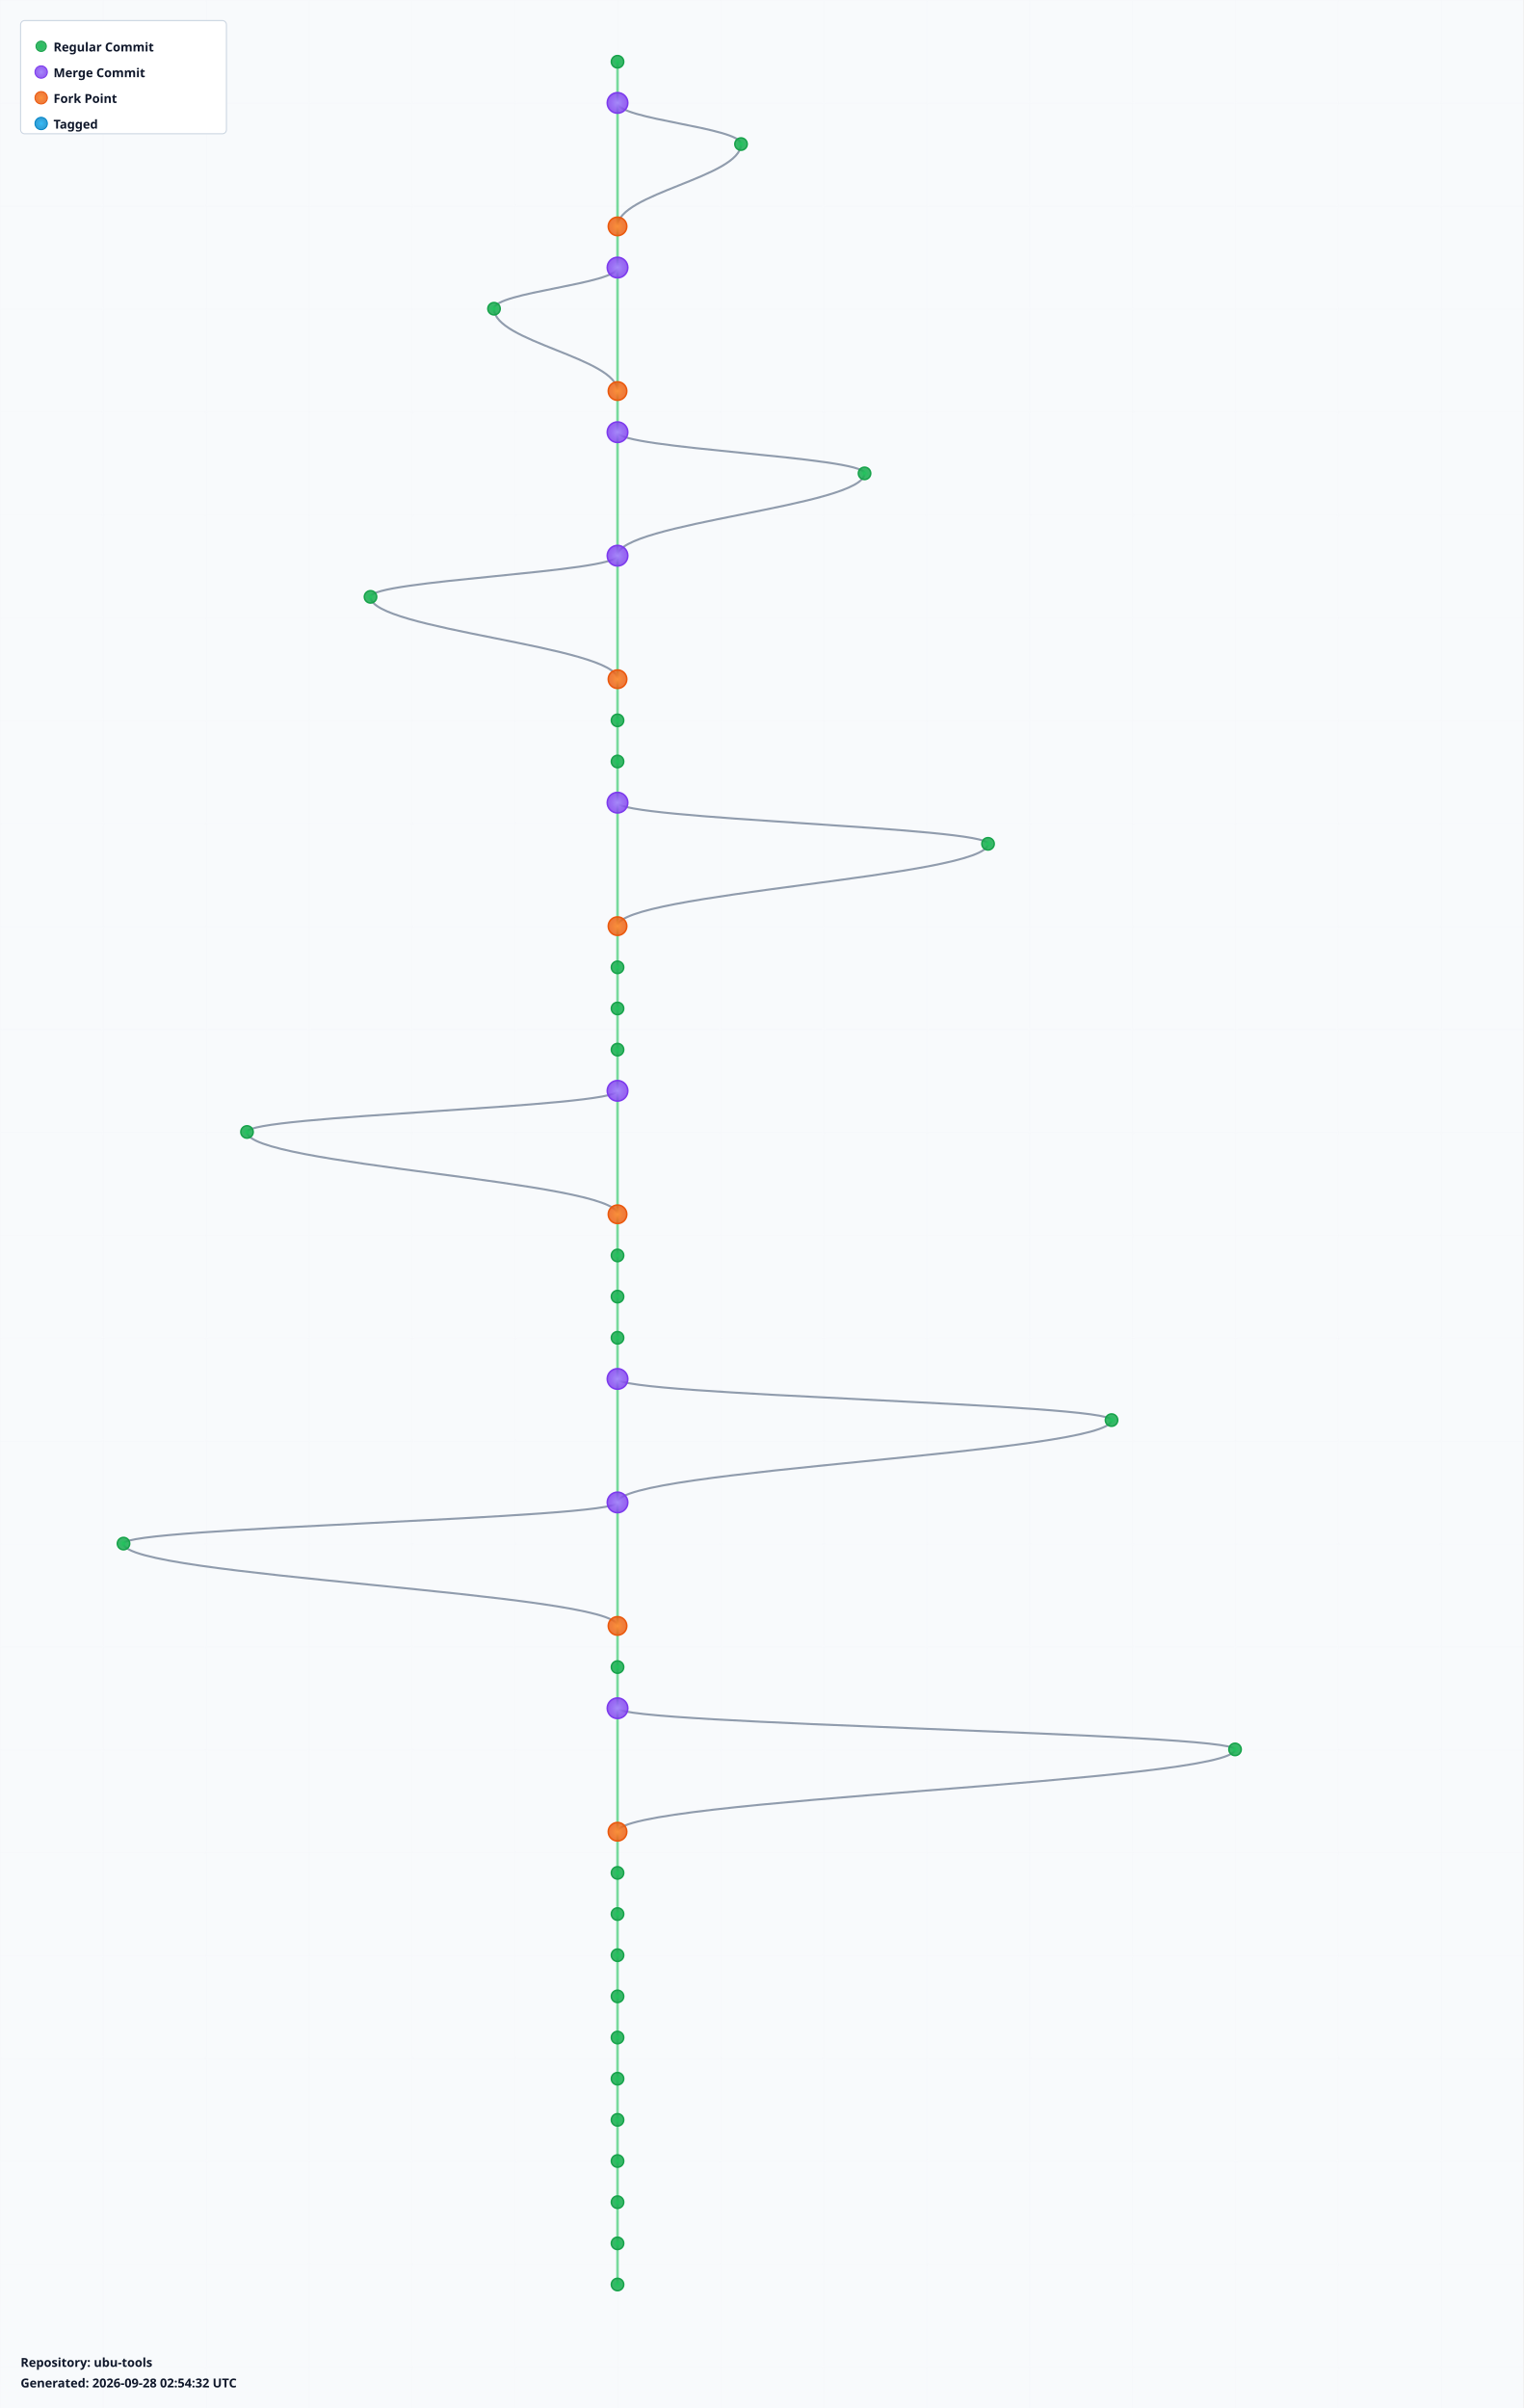
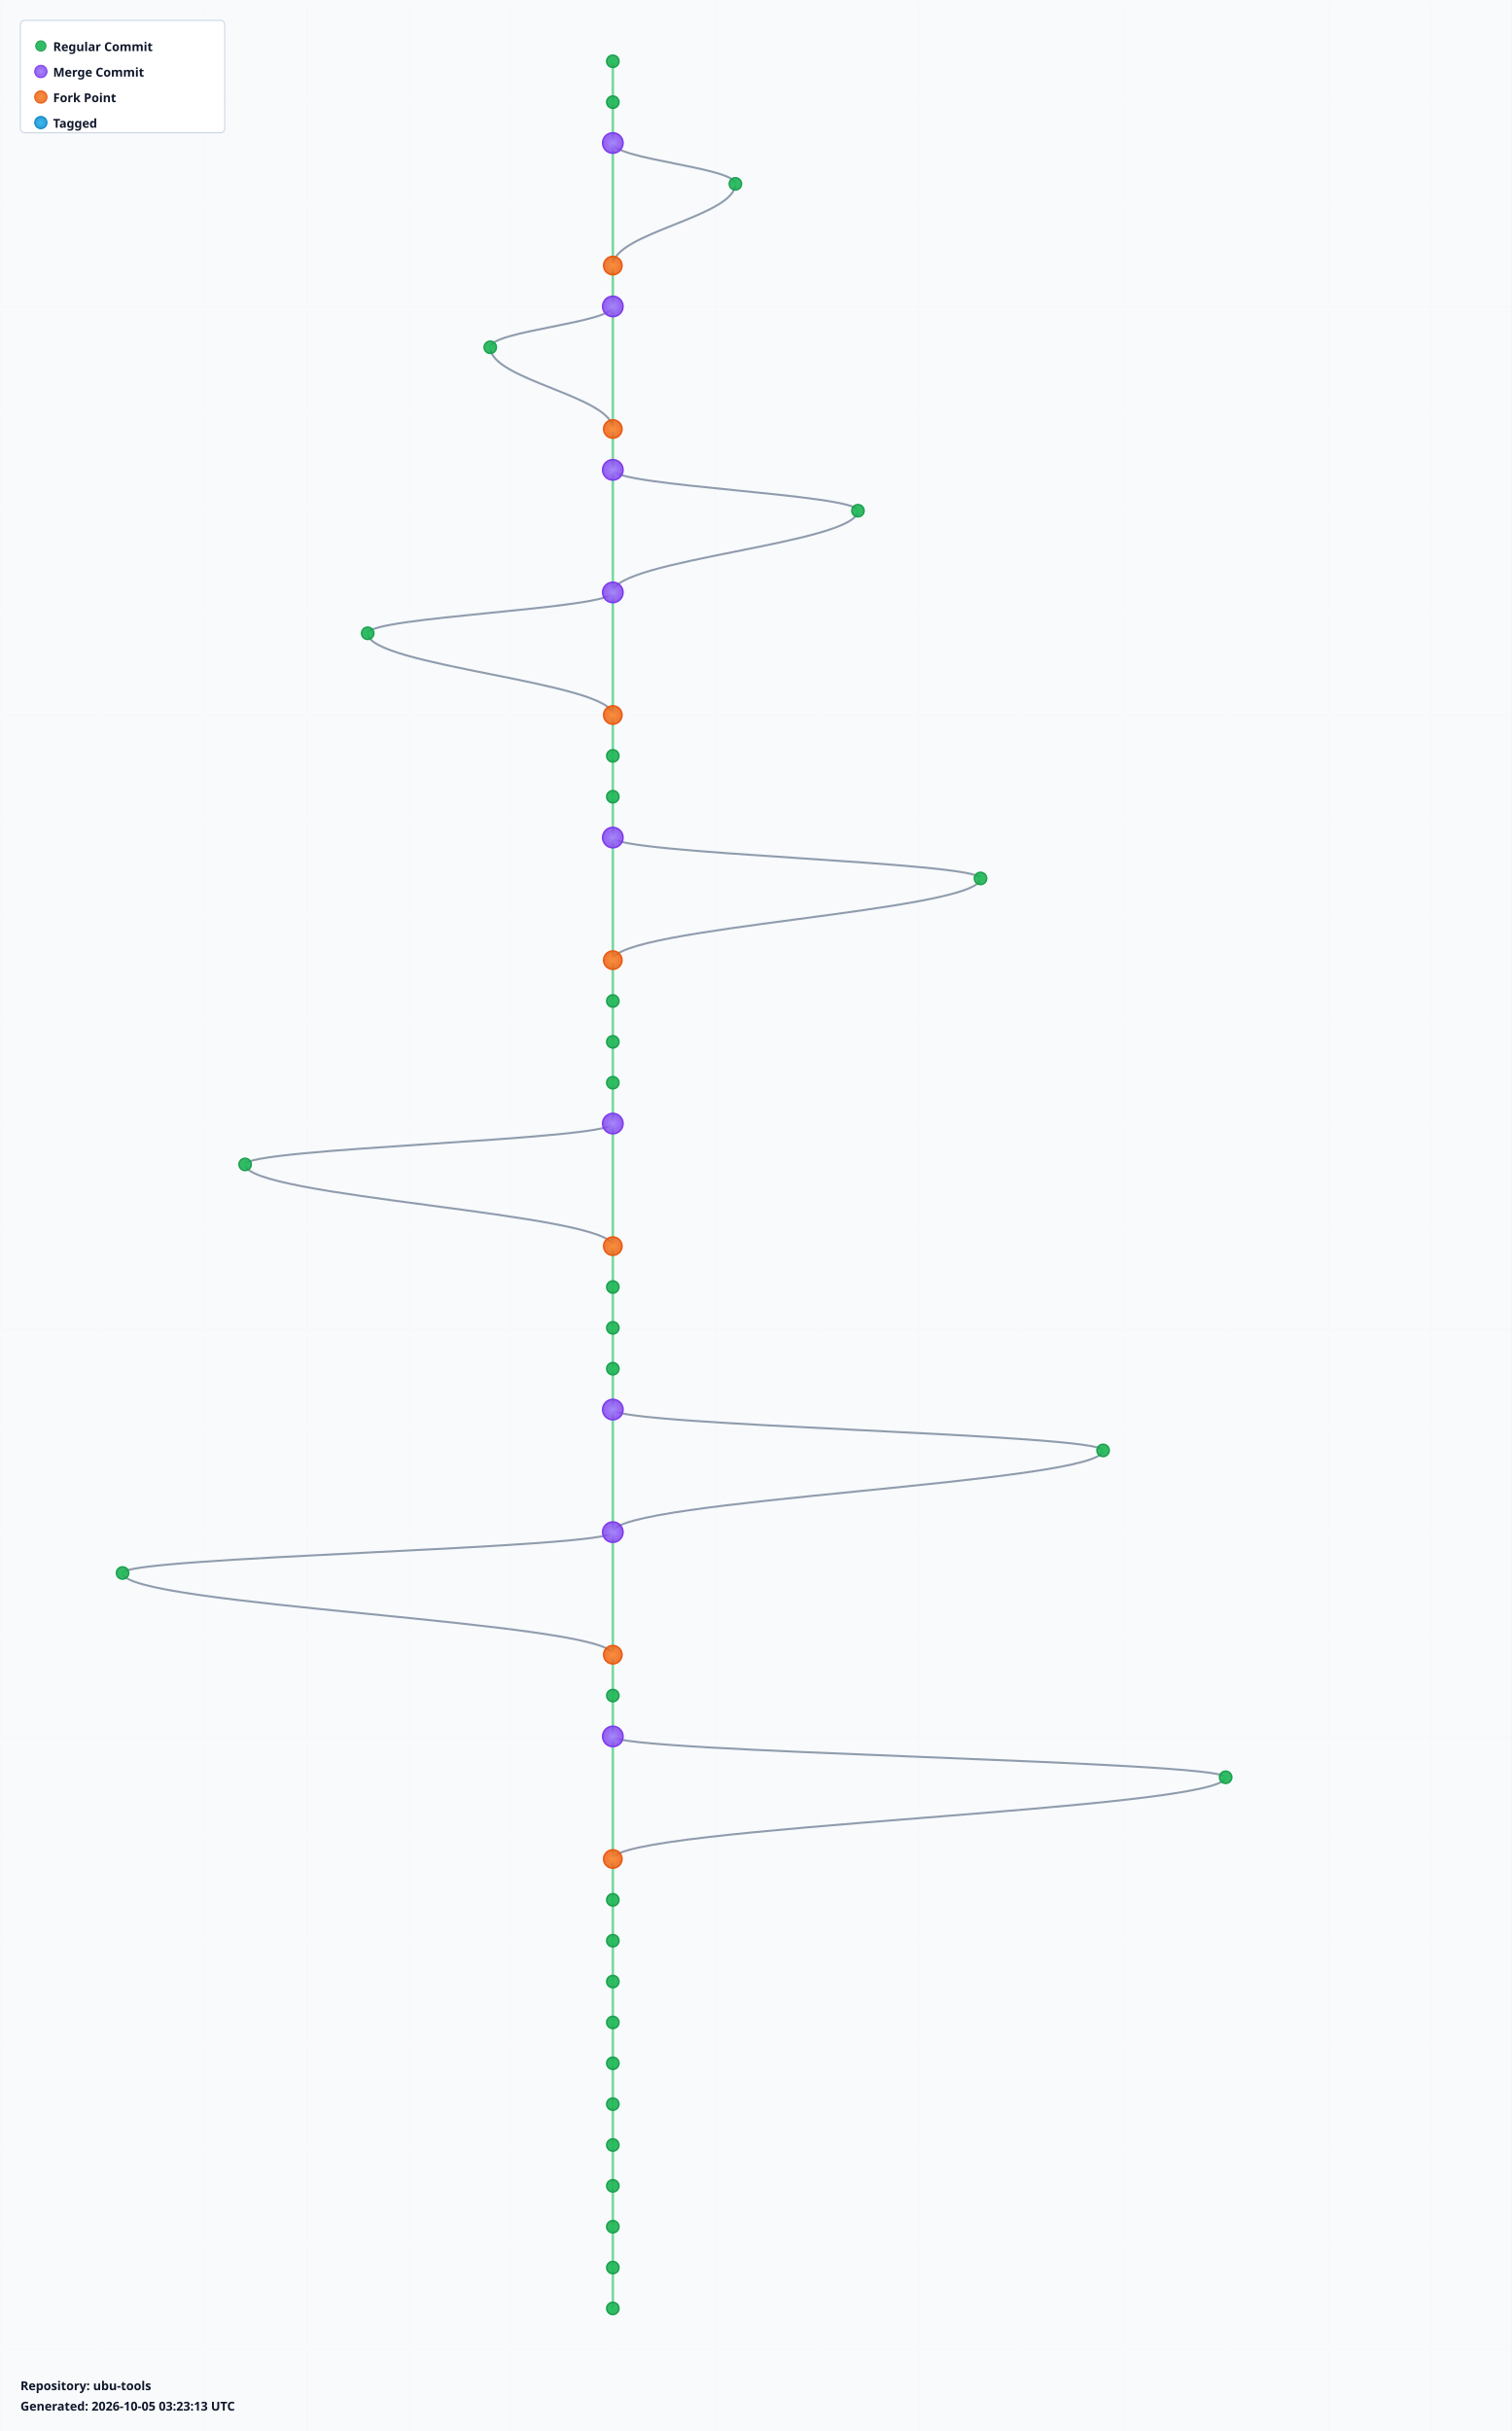
- <svg xmlns="http://www.w3.org/2000/svg" width="1480" height="2340" viewBox="0 0 1480 2340">
+ <svg xmlns="http://www.w3.org/2000/svg" width="1480" height="2380" viewBox="0 0 1480 2380">
  <defs>
    <radialGradient id="leafGradient">
      <stop offset="0%" style="stop-color:#22c55e;stop-opacity:1" />
      <stop offset="100%" style="stop-color:#16a34a;stop-opacity:0.8" />
    </radialGradient>
    <radialGradient id="mergeGradient">
      <stop offset="0%" style="stop-color:#a78bfa;stop-opacity:1" />
      <stop offset="100%" style="stop-color:#7c3aed;stop-opacity:0.8" />
    </radialGradient>
    <radialGradient id="forkGradient">
      <stop offset="0%" style="stop-color:#fb923c;stop-opacity:1" />
      <stop offset="100%" style="stop-color:#ea580c;stop-opacity:0.8" />
    </radialGradient>
    <radialGradient id="tagGradient">
      <stop offset="0%" style="stop-color:#38bdf8;stop-opacity:1" />
      <stop offset="100%" style="stop-color:#0284c7;stop-opacity:0.8" />
    </radialGradient>
    <style>
      .branch-line { stroke: #64748b; stroke-width: 2; fill: none; opacity: 0.7; }
      .trunk-line { stroke: #22c55e; stroke-width: 2.5; fill: none; opacity: 0.6; }
      .commit-leaf { cursor: pointer; }
      .commit-leaf:hover { filter: brightness(1.5); }
      .branch-label { font-family: sans-serif; font-size: 12px; font-weight: bold; fill: #0f172a; }
    </style>
  </defs>
-   <rect width="1480" height="2340" fill="#f8fafc" />
+   <rect width="1480" height="2380" fill="#f8fafc" />
  <defs>
    <pattern id="grid" width="100" height="100" patternUnits="userSpaceOnUse">
      <path d="M 100 0 L 0 0 0 100" fill="none" stroke="#e2e8f0" stroke-width="0.5" opacity="0.3" />
    </pattern>
  </defs>
-   <rect width="1480" height="2340" fill="url(#grid)" />
+   <rect width="1480" height="2380" fill="url(#grid)" />
  <g id="branches">
    <line class="trunk-line" x1="600" y1="60" x2="600" y2="100" />
-     <line class="trunk-line" x1="600" y1="100" x2="600" y2="220" />
-     <path class="branch-line" d="M 600 100 C 600 116, 720 124, 720 140" />
-     <path class="branch-line" d="M 720 140 C 720 172, 600 188, 600 220" />
-     <line class="trunk-line" x1="600" y1="220" x2="600" y2="260" />
-     <line class="trunk-line" x1="600" y1="260" x2="600" y2="380" />
-     <path class="branch-line" d="M 600 260 C 600 276, 480 284, 480 300" />
-     <path class="branch-line" d="M 480 300 C 480 332, 600 348, 600 380" />
-     <line class="trunk-line" x1="600" y1="380" x2="600" y2="420" />
-     <line class="trunk-line" x1="600" y1="420" x2="600" y2="540" />
-     <path class="branch-line" d="M 600 420 C 600 436, 840 444, 840 460" />
-     <path class="branch-line" d="M 840 460 C 840 492, 600 508, 600 540" />
-     <line class="trunk-line" x1="600" y1="540" x2="600" y2="660" />
-     <path class="branch-line" d="M 600 540 C 600 556, 360 564, 360 580" />
-     <path class="branch-line" d="M 360 580 C 360 612, 600 628, 600 660" />
-     <line class="trunk-line" x1="600" y1="660" x2="600" y2="700" />
+     <line class="trunk-line" x1="600" y1="100" x2="600" y2="140" />
+     <line class="trunk-line" x1="600" y1="140" x2="600" y2="260" />
+     <path class="branch-line" d="M 600 140 C 600 156, 720 164, 720 180" />
+     <path class="branch-line" d="M 720 180 C 720 212, 600 228, 600 260" />
+     <line class="trunk-line" x1="600" y1="260" x2="600" y2="300" />
+     <line class="trunk-line" x1="600" y1="300" x2="600" y2="420" />
+     <path class="branch-line" d="M 600 300 C 600 316, 480 324, 480 340" />
+     <path class="branch-line" d="M 480 340 C 480 372, 600 388, 600 420" />
+     <line class="trunk-line" x1="600" y1="420" x2="600" y2="460" />
+     <line class="trunk-line" x1="600" y1="460" x2="600" y2="580" />
+     <path class="branch-line" d="M 600 460 C 600 476, 840 484, 840 500" />
+     <path class="branch-line" d="M 840 500 C 840 532, 600 548, 600 580" />
+     <line class="trunk-line" x1="600" y1="580" x2="600" y2="700" />
+     <path class="branch-line" d="M 600 580 C 600 596, 360 604, 360 620" />
+     <path class="branch-line" d="M 360 620 C 360 652, 600 668, 600 700" />
    <line class="trunk-line" x1="600" y1="700" x2="600" y2="740" />
    <line class="trunk-line" x1="600" y1="740" x2="600" y2="780" />
-     <line class="trunk-line" x1="600" y1="780" x2="600" y2="900" />
-     <path class="branch-line" d="M 600 780 C 600 796, 960 804, 960 820" />
-     <path class="branch-line" d="M 960 820 C 960 852, 600 868, 600 900" />
-     <line class="trunk-line" x1="600" y1="900" x2="600" y2="940" />
+     <line class="trunk-line" x1="600" y1="780" x2="600" y2="820" />
+     <line class="trunk-line" x1="600" y1="820" x2="600" y2="940" />
+     <path class="branch-line" d="M 600 820 C 600 836, 960 844, 960 860" />
+     <path class="branch-line" d="M 960 860 C 960 892, 600 908, 600 940" />
    <line class="trunk-line" x1="600" y1="940" x2="600" y2="980" />
    <line class="trunk-line" x1="600" y1="980" x2="600" y2="1020" />
    <line class="trunk-line" x1="600" y1="1020" x2="600" y2="1060" />
-     <line class="trunk-line" x1="600" y1="1060" x2="600" y2="1180" />
-     <path class="branch-line" d="M 600 1060 C 600 1076, 240 1084, 240 1100" />
-     <path class="branch-line" d="M 240 1100 C 240 1132, 600 1148, 600 1180" />
-     <line class="trunk-line" x1="600" y1="1180" x2="600" y2="1220" />
+     <line class="trunk-line" x1="600" y1="1060" x2="600" y2="1100" />
+     <line class="trunk-line" x1="600" y1="1100" x2="600" y2="1220" />
+     <path class="branch-line" d="M 600 1100 C 600 1116, 240 1124, 240 1140" />
+     <path class="branch-line" d="M 240 1140 C 240 1172, 600 1188, 600 1220" />
    <line class="trunk-line" x1="600" y1="1220" x2="600" y2="1260" />
    <line class="trunk-line" x1="600" y1="1260" x2="600" y2="1300" />
    <line class="trunk-line" x1="600" y1="1300" x2="600" y2="1340" />
-     <line class="trunk-line" x1="600" y1="1340" x2="600" y2="1460" />
-     <path class="branch-line" d="M 600 1340 C 600 1356, 1080 1364, 1080 1380" />
-     <path class="branch-line" d="M 1080 1380 C 1080 1412, 600 1428, 600 1460" />
-     <line class="trunk-line" x1="600" y1="1460" x2="600" y2="1580" />
-     <path class="branch-line" d="M 600 1460 C 600 1476, 120 1484, 120 1500" />
-     <path class="branch-line" d="M 120 1500 C 120 1532, 600 1548, 600 1580" />
-     <line class="trunk-line" x1="600" y1="1580" x2="600" y2="1620" />
+     <line class="trunk-line" x1="600" y1="1340" x2="600" y2="1380" />
+     <line class="trunk-line" x1="600" y1="1380" x2="600" y2="1500" />
+     <path class="branch-line" d="M 600 1380 C 600 1396, 1080 1404, 1080 1420" />
+     <path class="branch-line" d="M 1080 1420 C 1080 1452, 600 1468, 600 1500" />
+     <line class="trunk-line" x1="600" y1="1500" x2="600" y2="1620" />
+     <path class="branch-line" d="M 600 1500 C 600 1516, 120 1524, 120 1540" />
+     <path class="branch-line" d="M 120 1540 C 120 1572, 600 1588, 600 1620" />
    <line class="trunk-line" x1="600" y1="1620" x2="600" y2="1660" />
-     <line class="trunk-line" x1="600" y1="1660" x2="600" y2="1780" />
-     <path class="branch-line" d="M 600 1660 C 600 1676, 1200 1684, 1200 1700" />
-     <path class="branch-line" d="M 1200 1700 C 1200 1732, 600 1748, 600 1780" />
-     <line class="trunk-line" x1="600" y1="1780" x2="600" y2="1820" />
+     <line class="trunk-line" x1="600" y1="1660" x2="600" y2="1700" />
+     <line class="trunk-line" x1="600" y1="1700" x2="600" y2="1820" />
+     <path class="branch-line" d="M 600 1700 C 600 1716, 1200 1724, 1200 1740" />
+     <path class="branch-line" d="M 1200 1740 C 1200 1772, 600 1788, 600 1820" />
    <line class="trunk-line" x1="600" y1="1820" x2="600" y2="1860" />
    <line class="trunk-line" x1="600" y1="1860" x2="600" y2="1900" />
    <line class="trunk-line" x1="600" y1="1900" x2="600" y2="1940" />
    <line class="trunk-line" x1="600" y1="1940" x2="600" y2="1980" />
    <line class="trunk-line" x1="600" y1="1980" x2="600" y2="2020" />
    <line class="trunk-line" x1="600" y1="2020" x2="600" y2="2060" />
    <line class="trunk-line" x1="600" y1="2060" x2="600" y2="2100" />
    <line class="trunk-line" x1="600" y1="2100" x2="600" y2="2140" />
    <line class="trunk-line" x1="600" y1="2140" x2="600" y2="2180" />
    <line class="trunk-line" x1="600" y1="2180" x2="600" y2="2220" />
+     <line class="trunk-line" x1="600" y1="2220" x2="600" y2="2260" />
  </g>
  <g id="commits">
    <circle class="commit-leaf" cx="600" cy="60" r="6" fill="url(#leafGradient)" stroke="#16a34a" stroke-width="1.5" />
-     <circle class="commit-leaf" cx="600" cy="100" r="10" fill="url(#mergeGradient)" stroke="#7c3aed" stroke-width="1.5" />
-     <circle class="commit-leaf" cx="720" cy="140" r="6" fill="url(#leafGradient)" stroke="#16a34a" stroke-width="1.5" />
-     <circle class="commit-leaf" cx="600" cy="220" r="9" fill="url(#forkGradient)" stroke="#ea580c" stroke-width="1.5" />
-     <circle class="commit-leaf" cx="600" cy="260" r="10" fill="url(#mergeGradient)" stroke="#7c3aed" stroke-width="1.5" />
-     <circle class="commit-leaf" cx="480" cy="300" r="6" fill="url(#leafGradient)" stroke="#16a34a" stroke-width="1.5" />
-     <circle class="commit-leaf" cx="600" cy="380" r="9" fill="url(#forkGradient)" stroke="#ea580c" stroke-width="1.5" />
-     <circle class="commit-leaf" cx="600" cy="420" r="10" fill="url(#mergeGradient)" stroke="#7c3aed" stroke-width="1.5" />
-     <circle class="commit-leaf" cx="840" cy="460" r="6" fill="url(#leafGradient)" stroke="#16a34a" stroke-width="1.5" />
-     <circle class="commit-leaf" cx="600" cy="540" r="10" fill="url(#mergeGradient)" stroke="#7c3aed" stroke-width="1.5" />
-     <circle class="commit-leaf" cx="360" cy="580" r="6" fill="url(#leafGradient)" stroke="#16a34a" stroke-width="1.5" />
-     <circle class="commit-leaf" cx="600" cy="660" r="9" fill="url(#forkGradient)" stroke="#ea580c" stroke-width="1.5" />
-     <circle class="commit-leaf" cx="600" cy="700" r="6" fill="url(#leafGradient)" stroke="#16a34a" stroke-width="1.5" />
+     <circle class="commit-leaf" cx="600" cy="100" r="6" fill="url(#leafGradient)" stroke="#16a34a" stroke-width="1.5" />
+     <circle class="commit-leaf" cx="600" cy="140" r="10" fill="url(#mergeGradient)" stroke="#7c3aed" stroke-width="1.5" />
+     <circle class="commit-leaf" cx="720" cy="180" r="6" fill="url(#leafGradient)" stroke="#16a34a" stroke-width="1.5" />
+     <circle class="commit-leaf" cx="600" cy="260" r="9" fill="url(#forkGradient)" stroke="#ea580c" stroke-width="1.5" />
+     <circle class="commit-leaf" cx="600" cy="300" r="10" fill="url(#mergeGradient)" stroke="#7c3aed" stroke-width="1.5" />
+     <circle class="commit-leaf" cx="480" cy="340" r="6" fill="url(#leafGradient)" stroke="#16a34a" stroke-width="1.5" />
+     <circle class="commit-leaf" cx="600" cy="420" r="9" fill="url(#forkGradient)" stroke="#ea580c" stroke-width="1.5" />
+     <circle class="commit-leaf" cx="600" cy="460" r="10" fill="url(#mergeGradient)" stroke="#7c3aed" stroke-width="1.5" />
+     <circle class="commit-leaf" cx="840" cy="500" r="6" fill="url(#leafGradient)" stroke="#16a34a" stroke-width="1.5" />
+     <circle class="commit-leaf" cx="600" cy="580" r="10" fill="url(#mergeGradient)" stroke="#7c3aed" stroke-width="1.5" />
+     <circle class="commit-leaf" cx="360" cy="620" r="6" fill="url(#leafGradient)" stroke="#16a34a" stroke-width="1.5" />
+     <circle class="commit-leaf" cx="600" cy="700" r="9" fill="url(#forkGradient)" stroke="#ea580c" stroke-width="1.5" />
    <circle class="commit-leaf" cx="600" cy="740" r="6" fill="url(#leafGradient)" stroke="#16a34a" stroke-width="1.5" />
-     <circle class="commit-leaf" cx="600" cy="780" r="10" fill="url(#mergeGradient)" stroke="#7c3aed" stroke-width="1.5" />
-     <circle class="commit-leaf" cx="960" cy="820" r="6" fill="url(#leafGradient)" stroke="#16a34a" stroke-width="1.5" />
-     <circle class="commit-leaf" cx="600" cy="900" r="9" fill="url(#forkGradient)" stroke="#ea580c" stroke-width="1.5" />
-     <circle class="commit-leaf" cx="600" cy="940" r="6" fill="url(#leafGradient)" stroke="#16a34a" stroke-width="1.5" />
+     <circle class="commit-leaf" cx="600" cy="780" r="6" fill="url(#leafGradient)" stroke="#16a34a" stroke-width="1.5" />
+     <circle class="commit-leaf" cx="600" cy="820" r="10" fill="url(#mergeGradient)" stroke="#7c3aed" stroke-width="1.5" />
+     <circle class="commit-leaf" cx="960" cy="860" r="6" fill="url(#leafGradient)" stroke="#16a34a" stroke-width="1.5" />
+     <circle class="commit-leaf" cx="600" cy="940" r="9" fill="url(#forkGradient)" stroke="#ea580c" stroke-width="1.5" />
    <circle class="commit-leaf" cx="600" cy="980" r="6" fill="url(#leafGradient)" stroke="#16a34a" stroke-width="1.5" />
    <circle class="commit-leaf" cx="600" cy="1020" r="6" fill="url(#leafGradient)" stroke="#16a34a" stroke-width="1.5" />
-     <circle class="commit-leaf" cx="600" cy="1060" r="10" fill="url(#mergeGradient)" stroke="#7c3aed" stroke-width="1.5" />
-     <circle class="commit-leaf" cx="240" cy="1100" r="6" fill="url(#leafGradient)" stroke="#16a34a" stroke-width="1.5" />
-     <circle class="commit-leaf" cx="600" cy="1180" r="9" fill="url(#forkGradient)" stroke="#ea580c" stroke-width="1.5" />
-     <circle class="commit-leaf" cx="600" cy="1220" r="6" fill="url(#leafGradient)" stroke="#16a34a" stroke-width="1.5" />
+     <circle class="commit-leaf" cx="600" cy="1060" r="6" fill="url(#leafGradient)" stroke="#16a34a" stroke-width="1.5" />
+     <circle class="commit-leaf" cx="600" cy="1100" r="10" fill="url(#mergeGradient)" stroke="#7c3aed" stroke-width="1.5" />
+     <circle class="commit-leaf" cx="240" cy="1140" r="6" fill="url(#leafGradient)" stroke="#16a34a" stroke-width="1.5" />
+     <circle class="commit-leaf" cx="600" cy="1220" r="9" fill="url(#forkGradient)" stroke="#ea580c" stroke-width="1.5" />
    <circle class="commit-leaf" cx="600" cy="1260" r="6" fill="url(#leafGradient)" stroke="#16a34a" stroke-width="1.5" />
    <circle class="commit-leaf" cx="600" cy="1300" r="6" fill="url(#leafGradient)" stroke="#16a34a" stroke-width="1.5" />
-     <circle class="commit-leaf" cx="600" cy="1340" r="10" fill="url(#mergeGradient)" stroke="#7c3aed" stroke-width="1.5" />
-     <circle class="commit-leaf" cx="1080" cy="1380" r="6" fill="url(#leafGradient)" stroke="#16a34a" stroke-width="1.5" />
-     <circle class="commit-leaf" cx="600" cy="1460" r="10" fill="url(#mergeGradient)" stroke="#7c3aed" stroke-width="1.5" />
-     <circle class="commit-leaf" cx="120" cy="1500" r="6" fill="url(#leafGradient)" stroke="#16a34a" stroke-width="1.5" />
-     <circle class="commit-leaf" cx="600" cy="1580" r="9" fill="url(#forkGradient)" stroke="#ea580c" stroke-width="1.5" />
-     <circle class="commit-leaf" cx="600" cy="1620" r="6" fill="url(#leafGradient)" stroke="#16a34a" stroke-width="1.5" />
-     <circle class="commit-leaf" cx="600" cy="1660" r="10" fill="url(#mergeGradient)" stroke="#7c3aed" stroke-width="1.5" />
-     <circle class="commit-leaf" cx="1200" cy="1700" r="6" fill="url(#leafGradient)" stroke="#16a34a" stroke-width="1.5" />
-     <circle class="commit-leaf" cx="600" cy="1780" r="9" fill="url(#forkGradient)" stroke="#ea580c" stroke-width="1.5" />
-     <circle class="commit-leaf" cx="600" cy="1820" r="6" fill="url(#leafGradient)" stroke="#16a34a" stroke-width="1.5" />
+     <circle class="commit-leaf" cx="600" cy="1340" r="6" fill="url(#leafGradient)" stroke="#16a34a" stroke-width="1.5" />
+     <circle class="commit-leaf" cx="600" cy="1380" r="10" fill="url(#mergeGradient)" stroke="#7c3aed" stroke-width="1.5" />
+     <circle class="commit-leaf" cx="1080" cy="1420" r="6" fill="url(#leafGradient)" stroke="#16a34a" stroke-width="1.5" />
+     <circle class="commit-leaf" cx="600" cy="1500" r="10" fill="url(#mergeGradient)" stroke="#7c3aed" stroke-width="1.5" />
+     <circle class="commit-leaf" cx="120" cy="1540" r="6" fill="url(#leafGradient)" stroke="#16a34a" stroke-width="1.5" />
+     <circle class="commit-leaf" cx="600" cy="1620" r="9" fill="url(#forkGradient)" stroke="#ea580c" stroke-width="1.5" />
+     <circle class="commit-leaf" cx="600" cy="1660" r="6" fill="url(#leafGradient)" stroke="#16a34a" stroke-width="1.5" />
+     <circle class="commit-leaf" cx="600" cy="1700" r="10" fill="url(#mergeGradient)" stroke="#7c3aed" stroke-width="1.5" />
+     <circle class="commit-leaf" cx="1200" cy="1740" r="6" fill="url(#leafGradient)" stroke="#16a34a" stroke-width="1.5" />
+     <circle class="commit-leaf" cx="600" cy="1820" r="9" fill="url(#forkGradient)" stroke="#ea580c" stroke-width="1.5" />
    <circle class="commit-leaf" cx="600" cy="1860" r="6" fill="url(#leafGradient)" stroke="#16a34a" stroke-width="1.5" />
    <circle class="commit-leaf" cx="600" cy="1900" r="6" fill="url(#leafGradient)" stroke="#16a34a" stroke-width="1.5" />
    <circle class="commit-leaf" cx="600" cy="1940" r="6" fill="url(#leafGradient)" stroke="#16a34a" stroke-width="1.5" />
    <circle class="commit-leaf" cx="600" cy="1980" r="6" fill="url(#leafGradient)" stroke="#16a34a" stroke-width="1.5" />
    <circle class="commit-leaf" cx="600" cy="2020" r="6" fill="url(#leafGradient)" stroke="#16a34a" stroke-width="1.5" />
    <circle class="commit-leaf" cx="600" cy="2060" r="6" fill="url(#leafGradient)" stroke="#16a34a" stroke-width="1.5" />
    <circle class="commit-leaf" cx="600" cy="2100" r="6" fill="url(#leafGradient)" stroke="#16a34a" stroke-width="1.5" />
    <circle class="commit-leaf" cx="600" cy="2140" r="6" fill="url(#leafGradient)" stroke="#16a34a" stroke-width="1.5" />
    <circle class="commit-leaf" cx="600" cy="2180" r="6" fill="url(#leafGradient)" stroke="#16a34a" stroke-width="1.5" />
    <circle class="commit-leaf" cx="600" cy="2220" r="6" fill="url(#leafGradient)" stroke="#16a34a" stroke-width="1.5" />
+     <circle class="commit-leaf" cx="600" cy="2260" r="6" fill="url(#leafGradient)" stroke="#16a34a" stroke-width="1.5" />
  </g>
  <g id="legend" transform="translate(20, 20)">
    <rect width="200" height="110" fill="white" stroke="#cbd5e1" stroke-width="1" rx="4" />
    <circle cx="20" cy="25" r="5" fill="url(#leafGradient)" stroke="#16a34a" />
    <text x="32" y="30" class="branch-label" font-size="12">Regular Commit</text>
    <circle cx="20" cy="50" r="6" fill="url(#mergeGradient)" stroke="#7c3aed" />
    <text x="32" y="55" class="branch-label" font-size="12">Merge Commit</text>
    <circle cx="20" cy="75" r="6" fill="url(#forkGradient)" stroke="#ea580c" />
    <text x="32" y="80" class="branch-label" font-size="12">Fork Point</text>
    <circle cx="20" cy="100" r="6" fill="url(#tagGradient)" stroke="#0284c7" />
    <text x="32" y="105" class="branch-label" font-size="12">Tagged</text>
  </g>
-   <g id="info" transform="translate(20, 2300)">
+   <g id="info" transform="translate(20, 2340)">
    <text x="0" y="0" class="branch-label" font-size="12" fill="#666">
      Repository: ubu-tools
    </text>
    <text x="0" y="20" class="branch-label" font-size="10" fill="#999">
-       Generated: 2026-09-28 02:54:32 UTC
+       Generated: 2026-10-05 03:23:13 UTC
    </text>
  </g>
</svg>
